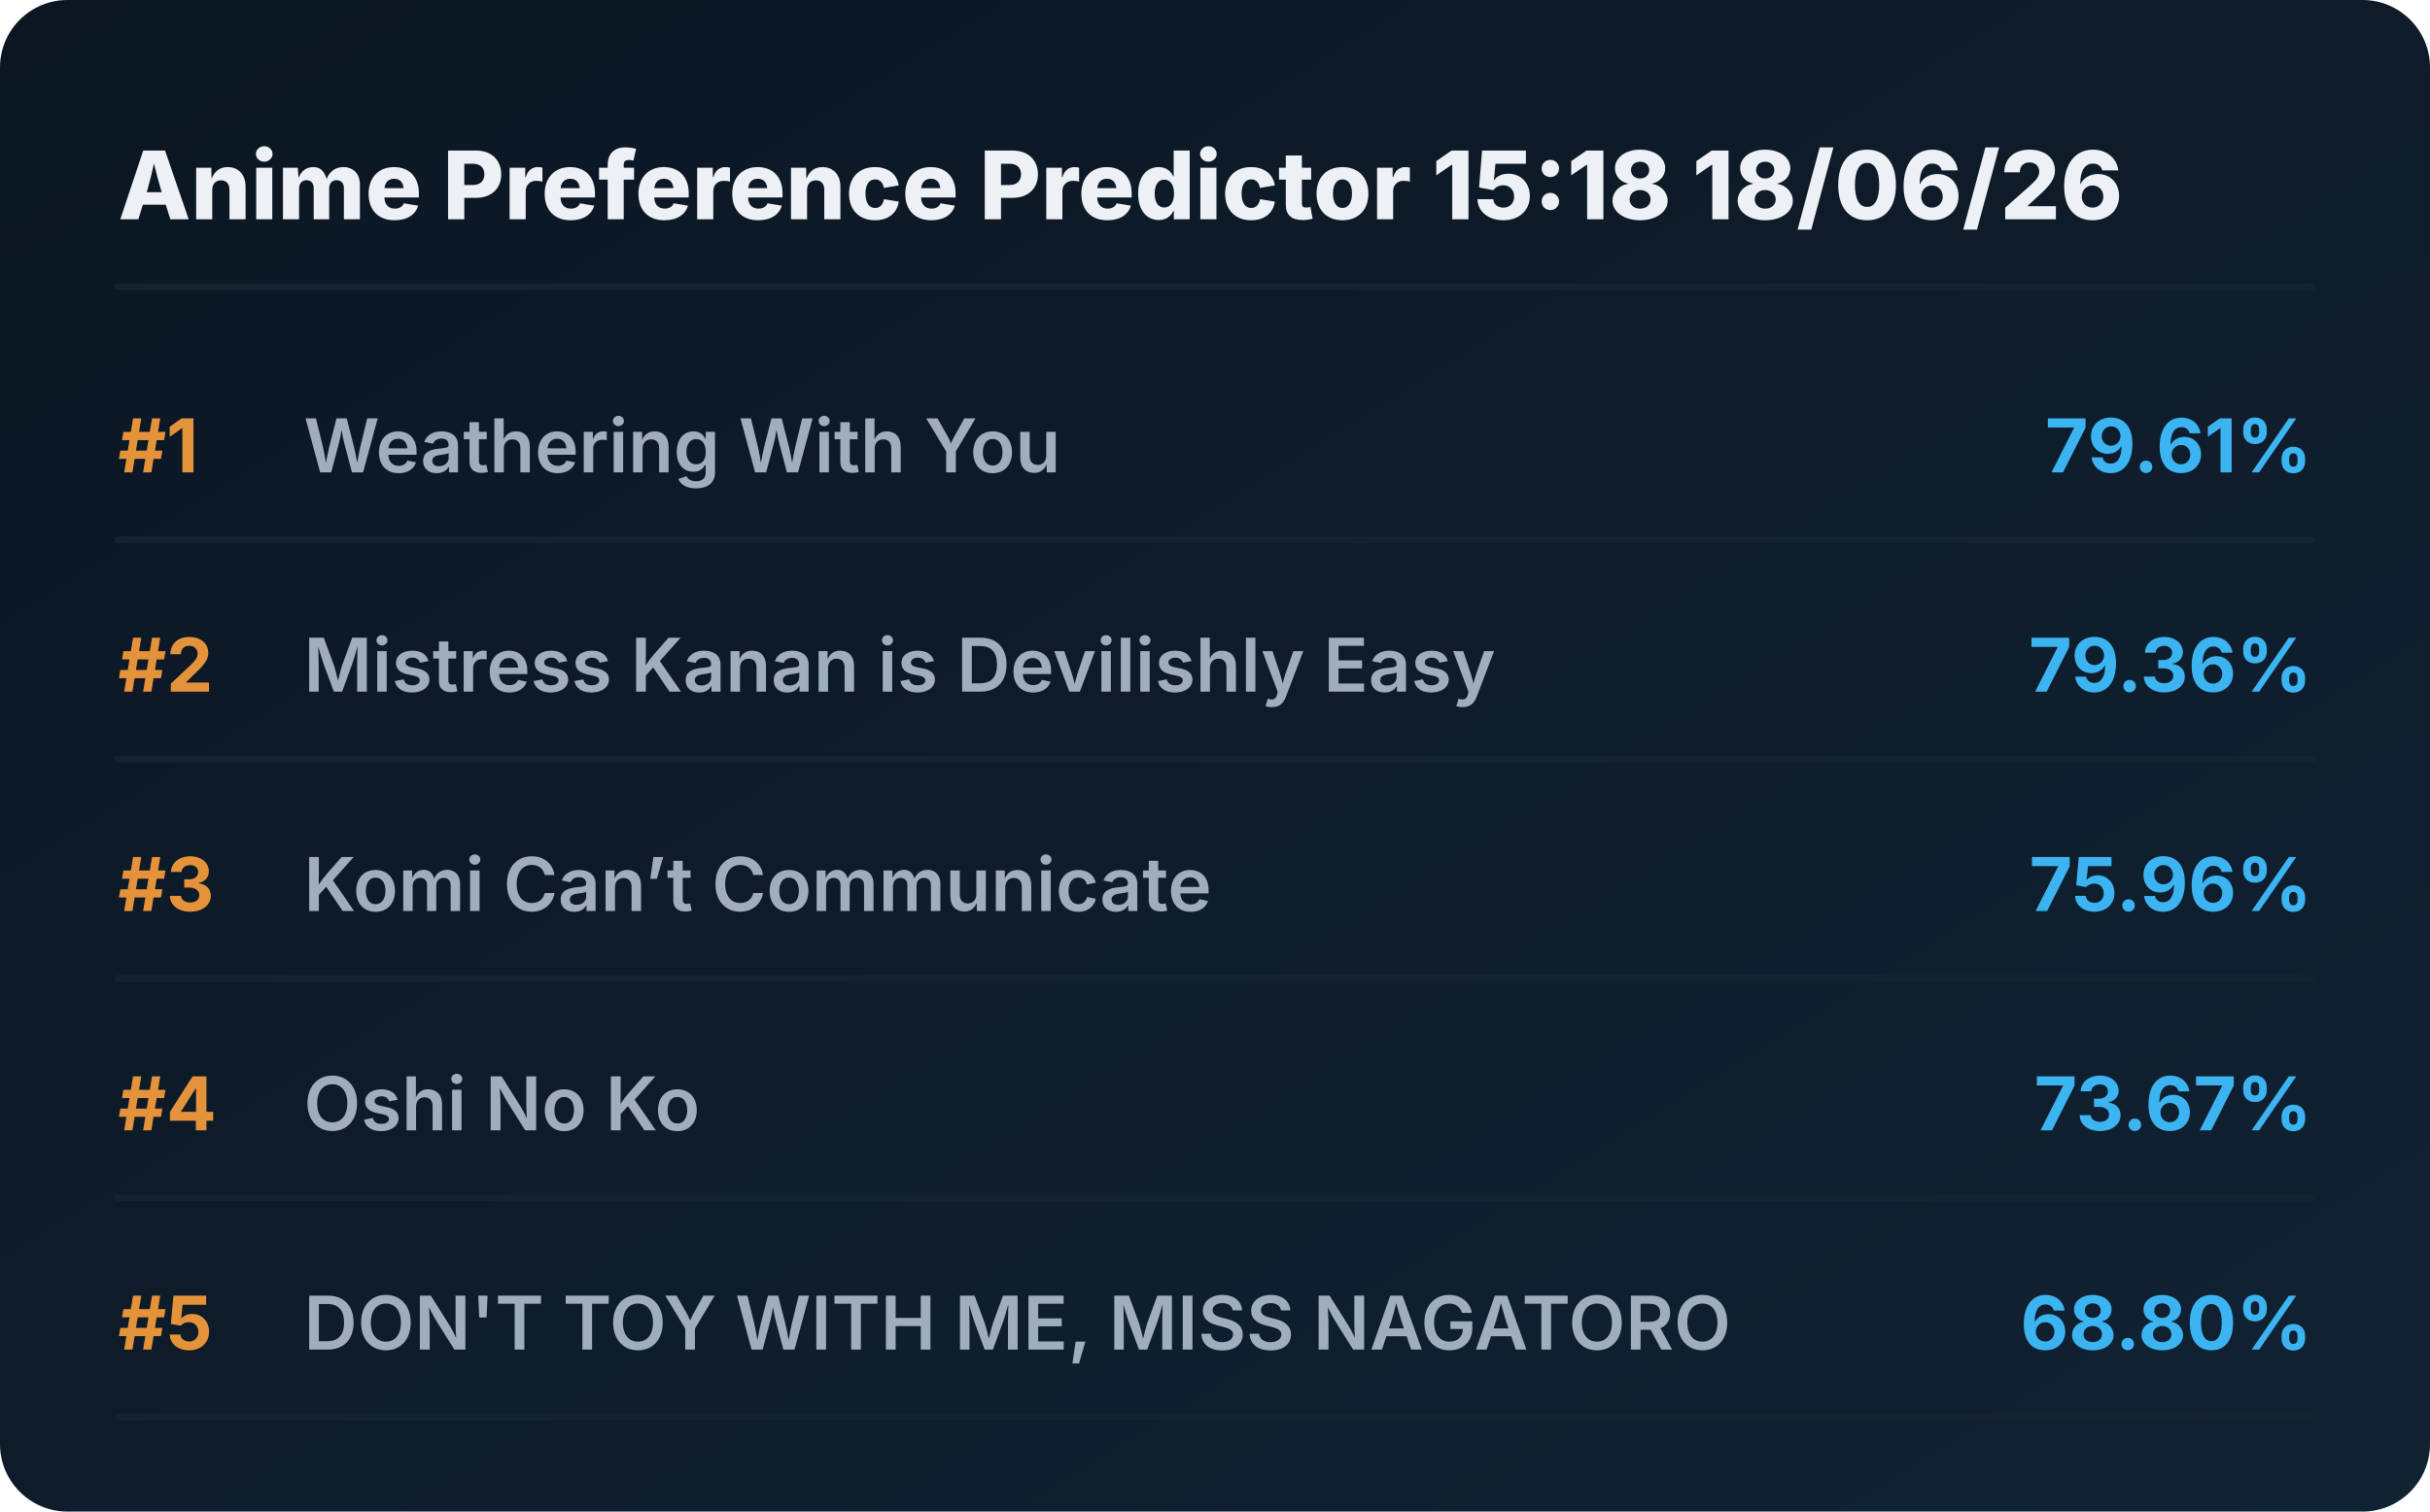
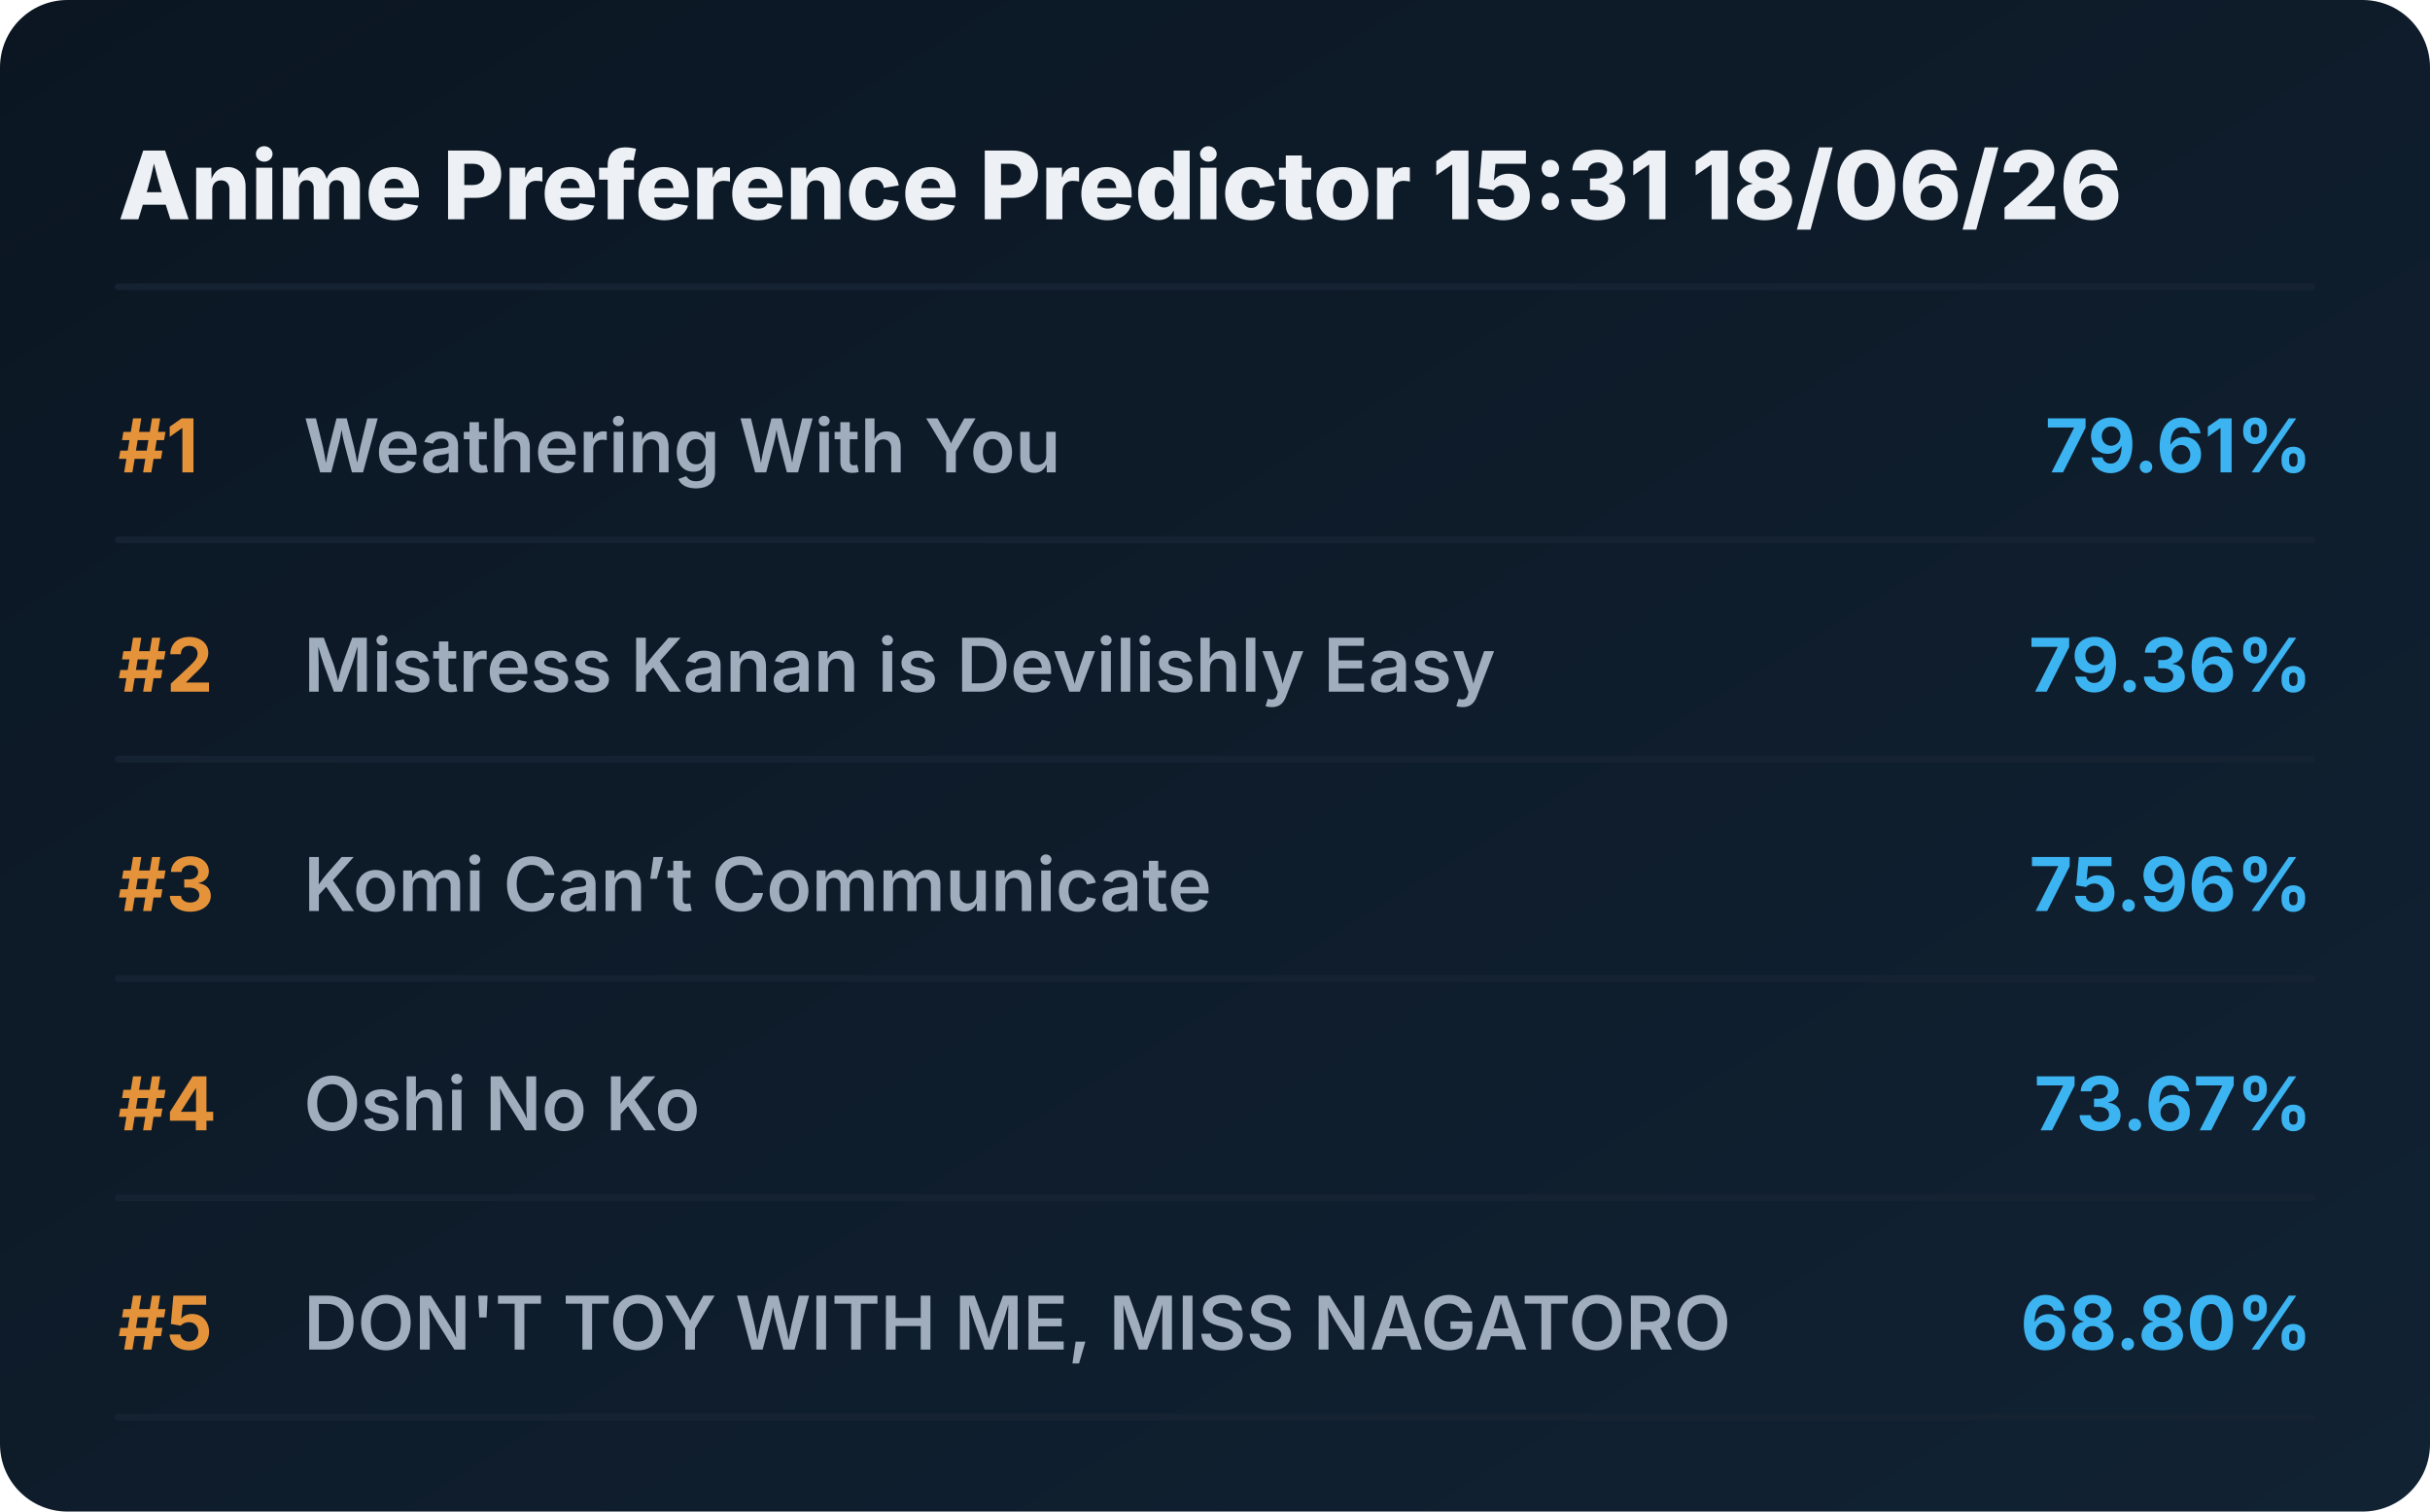
<svg xmlns="http://www.w3.org/2000/svg" viewBox="0 0 720 448" preserveAspectRatio="xMidYMid meet" style="width: 100%; height: auto; max-width: 720px;">
  <defs>
    <linearGradient id="boxGrad" x1="0%" y1="0%" x2="100%" y2="100%">
      <stop offset="0%" stop-color="#0b1622" />
      <stop offset="100%" stop-color="#112233" />
    </linearGradient>
    <clipPath id="titleClip">
      <rect x="90" y="0" width="510" height="100%" />
    </clipPath>
  </defs>
  <style>
    .bg { fill: url(#boxGrad); rx: 20px; }
    .header { font-family: 'Overpass', 'Inter', system-ui, sans-serif; font-weight: 800; font-size: 28px; fill: #edf1f5; }
    .rank { font-family: 'Overpass', 'Inter', system-ui, sans-serif; font-weight: 700; font-size: 22px; fill: #e5933a; }
    .title { font-family: 'Overpass', 'Inter', system-ui, sans-serif; font-weight: 600; font-size: 22px; fill: #9fadbd; }
    .score { font-family: 'Overpass', 'Inter', system-ui, sans-serif; font-weight: 700; font-size: 22px; fill: #3db4f2; }
    .line { stroke: #152232; stroke-width: 2; stroke-linecap: round; }
  </style>
  <rect class="bg" width="720" height="448" />
-   <text x="35" y="65" class="header">Anime Preference Predictor 15:18 18/06/26</text>
+   <text x="35" y="65" class="header">Anime Preference Predictor 15:31 18/06/26</text>
  <line x1="35" y1="85" x2="685" y2="85" class="line" />
  <g transform="translate(0, 0)">
    <text x="35" y="140" class="rank">#1</text>
    <text x="90" y="140" class="title">Weathering With You</text>
    <text x="685" y="140" class="score" text-anchor="end">79.61%</text>
    <line x1="35" y1="160" x2="685" y2="160" class="line" />
  </g>
  <g transform="translate(0, 65)">
    <text x="35" y="140" class="rank">#2</text>
    <text x="90" y="140" class="title">Mistress Kanan is Devilishly Easy</text>
    <text x="685" y="140" class="score" text-anchor="end">79.36%</text>
    <line x1="35" y1="160" x2="685" y2="160" class="line" />
  </g>
  <g transform="translate(0, 130)">
    <text x="35" y="140" class="rank">#3</text>
    <text x="90" y="140" class="title">Komi Can’t Communicate</text>
    <text x="685" y="140" class="score" text-anchor="end">75.96%</text>
    <line x1="35" y1="160" x2="685" y2="160" class="line" />
  </g>
  <g transform="translate(0, 195)">
    <text x="35" y="140" class="rank">#4</text>
    <text x="90" y="140" class="title">Oshi No Ko</text>
    <text x="685" y="140" class="score" text-anchor="end">73.67%</text>
    <line x1="35" y1="160" x2="685" y2="160" class="line" />
  </g>
  <g transform="translate(0, 260)">
    <text x="35" y="140" class="rank">#5</text>
    <text x="90" y="140" class="title">DON'T TOY WITH ME, MISS NAGATORO</text>
    <text x="685" y="140" class="score" text-anchor="end">68.80%</text>
    <line x1="35" y1="160" x2="685" y2="160" class="line" />
  </g>
</svg>
